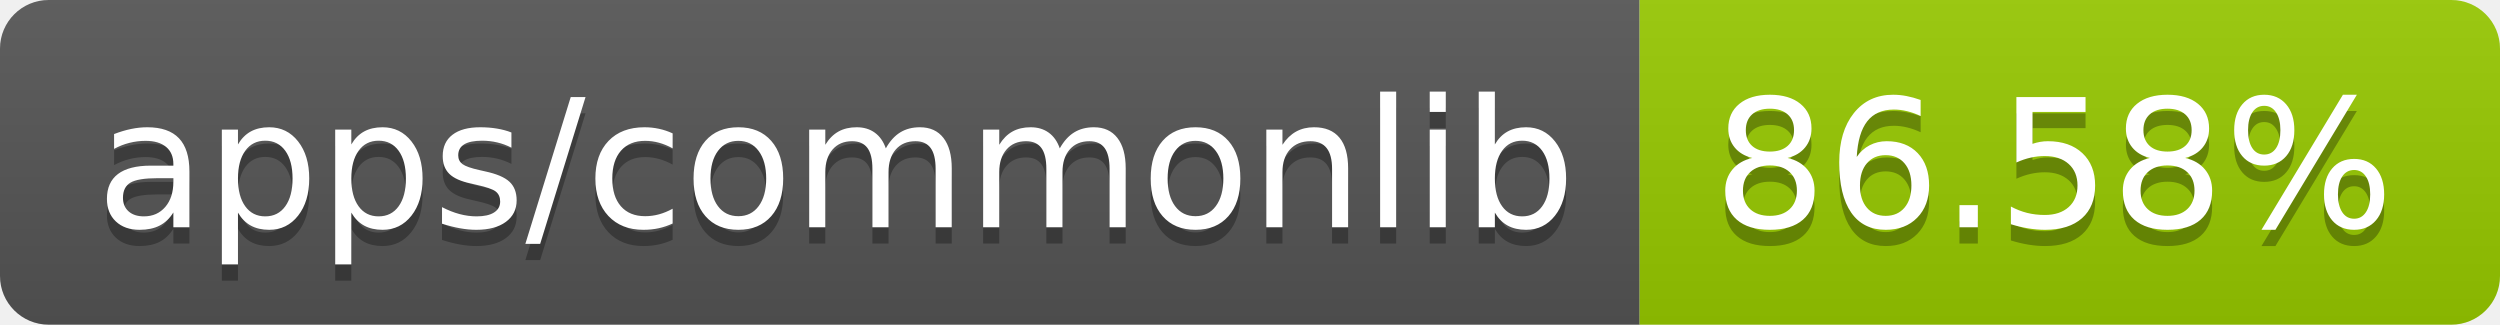
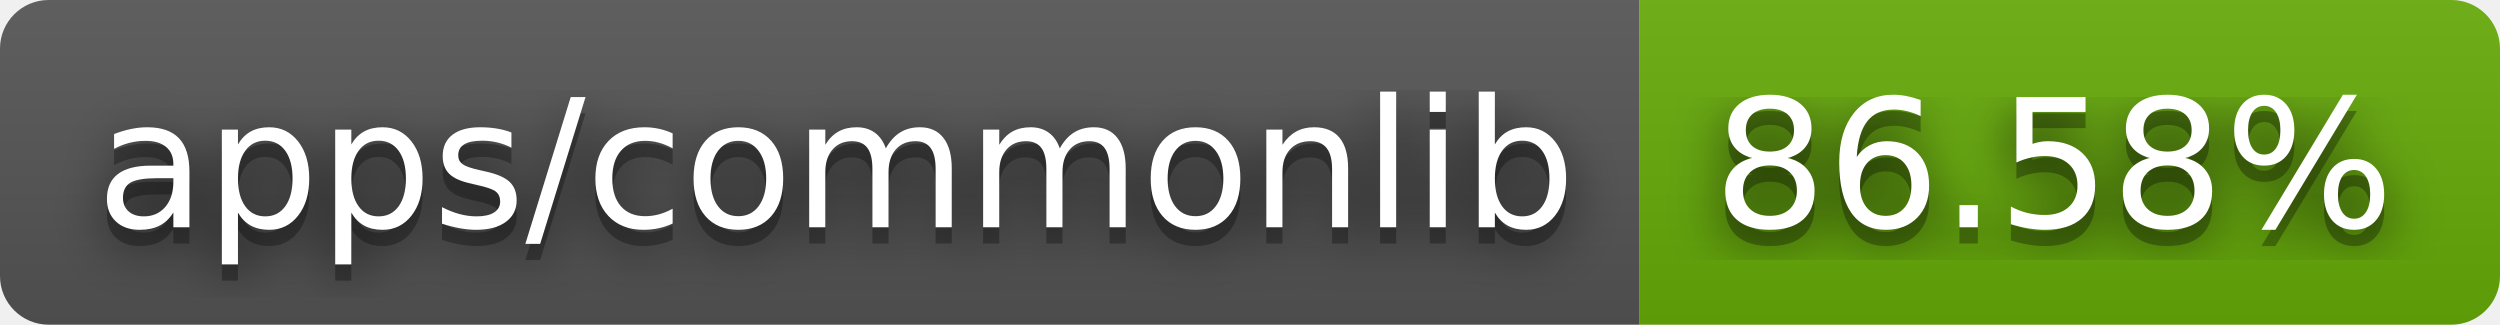
<svg xmlns="http://www.w3.org/2000/svg" width="154" height="20" role="img" aria-label="apps/commonlib: 86.58%">
+   <filter id="blur">
+     <feGaussianBlur in="SourceGraphic" stdDeviation="16" />
+   </filter>
  <linearGradient id="s" x2="0" y2="100%">
    <stop offset="0" stop-color="#bbb" stop-opacity=".1" />
    <stop offset="1" stop-opacity=".1" />
  </linearGradient>
  <clipPath id="r">
    <rect width="154" height="20" rx="3" fill="#fff" />
  </clipPath>
  <g clip-path="url(#r)">
    <rect width="101" height="20" fill="#555" />
-     <rect x="101" width="53" height="20" fill="#97ca00" />
+     <rect x="101" width="53" height="20" fill="#67ac09" />
    <rect width="154" height="20" fill="url(#s)" />
  </g>
  <g fill="#fff" text-anchor="middle" font-family="Verdana,Geneva,DejaVu Sans,sans-serif" text-rendering="geometricPrecision" font-size="110">
+     <text aria-hidden="true" x="515" y="150" fill="#010101" fill-opacity=".80" filter="url(#blur)" transform="scale(.1)" textLength="910">apps/commonlib</text>
    <text aria-hidden="true" x="515" y="150" fill="#010101" fill-opacity=".3" transform="scale(.1)" textLength="910">apps/commonlib</text>
    <text x="515" y="140" transform="scale(.1)" fill="#fff" textLength="910">apps/commonlib</text>
+     <text aria-hidden="true" x="1265" y="150" fill="#010101" fill-opacity=".80" filter="url(#blur)" transform="scale(.1)" textLength="430">86.58%</text>
    <text aria-hidden="true" x="1265" y="150" fill="#010101" fill-opacity=".3" transform="scale(.1)" textLength="430">86.58%</text>
    <text x="1265" y="140" transform="scale(.1)" fill="#fff" textLength="430">86.58%</text>
  </g>
</svg>
